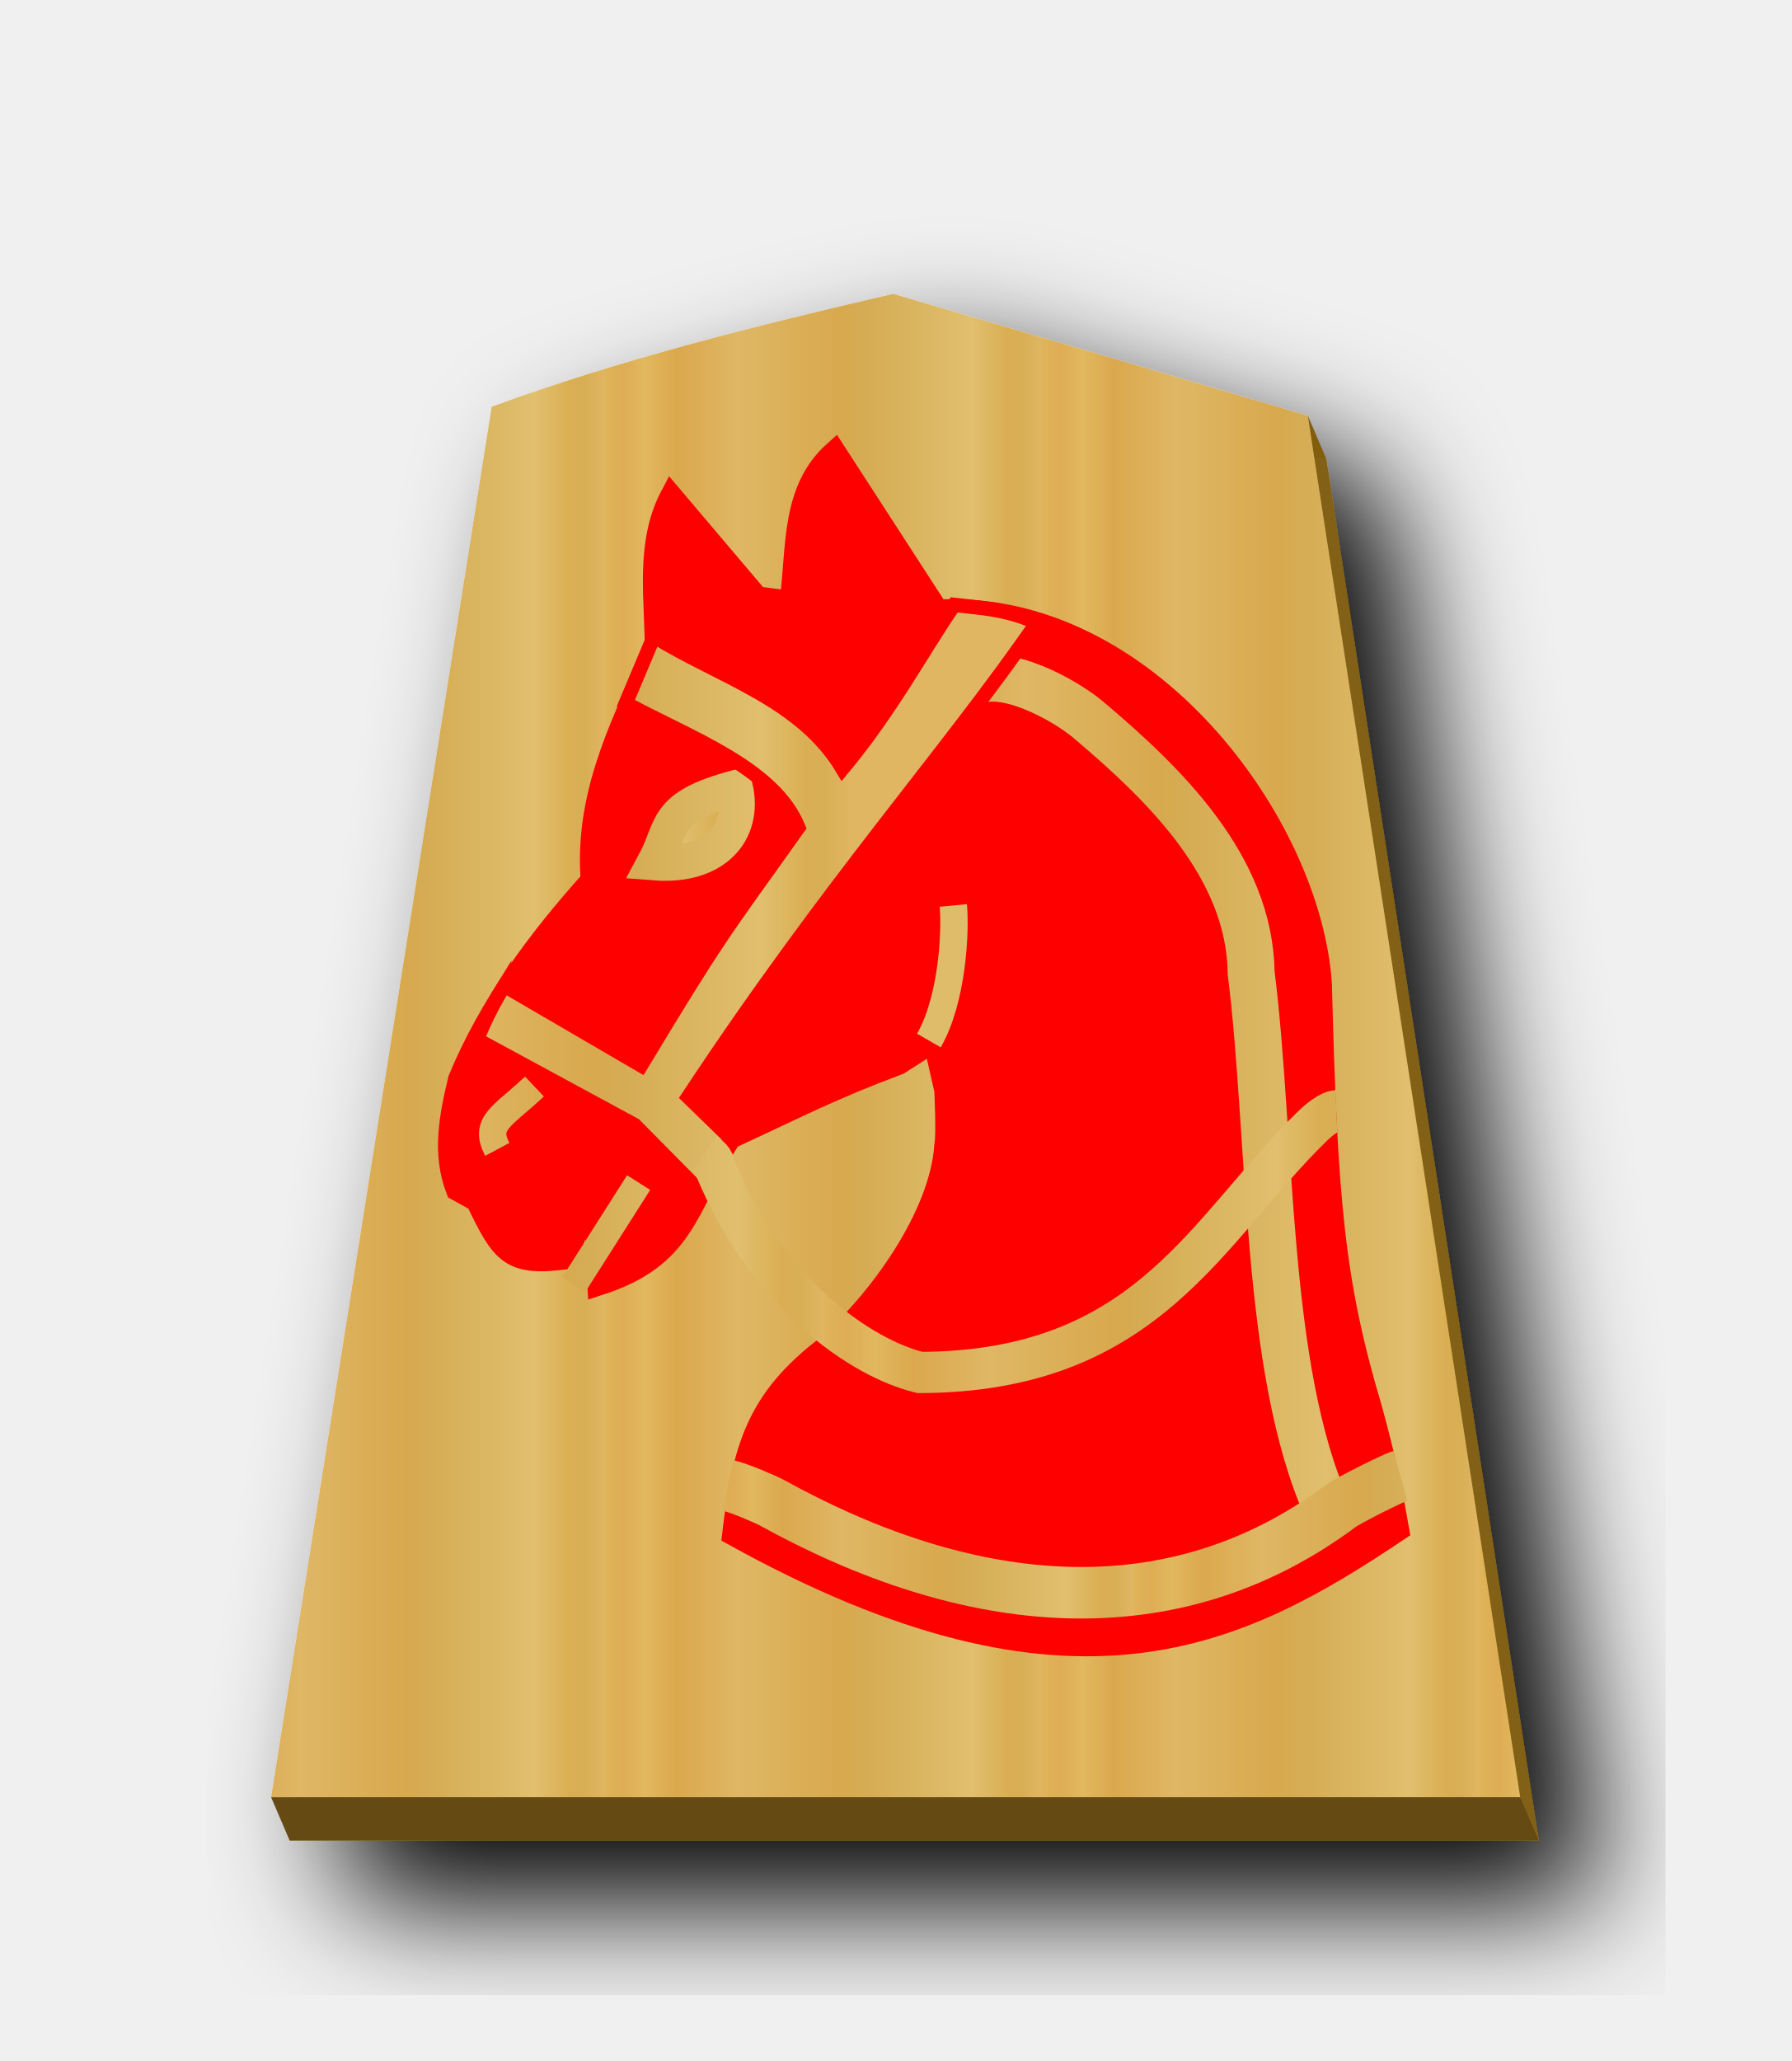
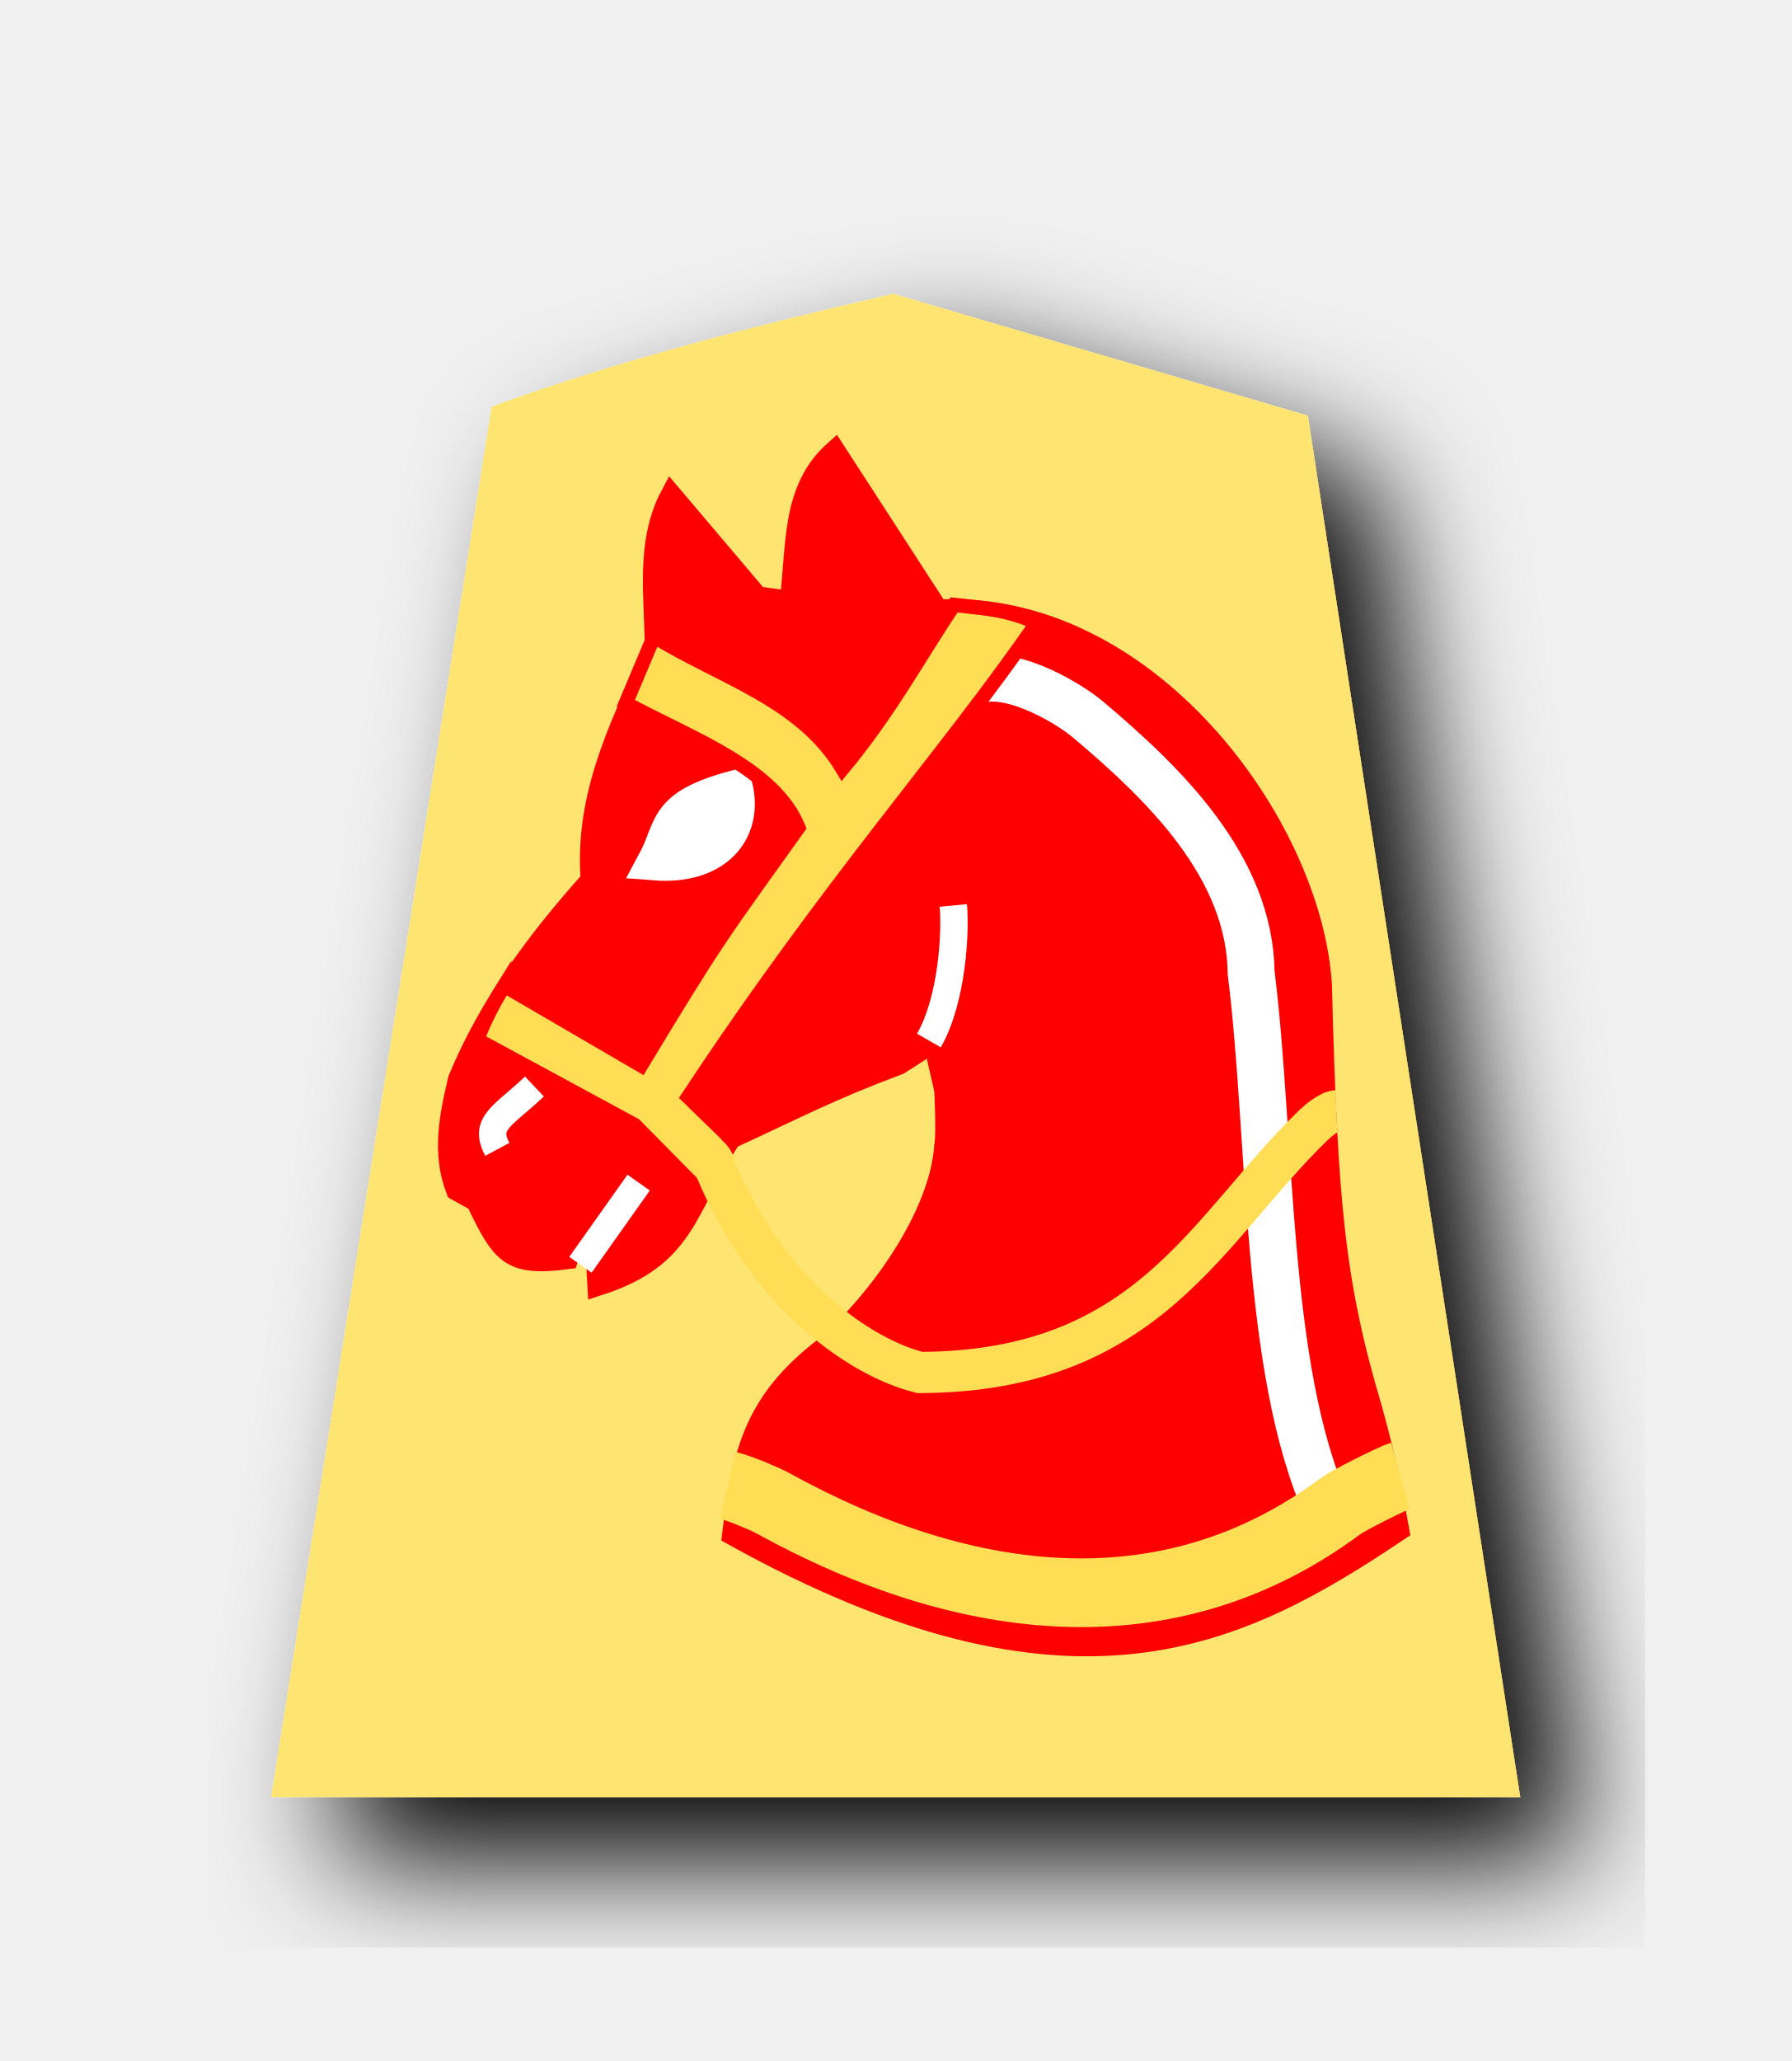
- <svg xmlns="http://www.w3.org/2000/svg" xmlns:xlink="http://www.w3.org/1999/xlink" width="52.157" height="60" version="1.1" id="svg1717">
+ <svg xmlns="http://www.w3.org/2000/svg" width="52.157" height="60" version="1.1" id="svg1717">
  <defs id="defs1721">
    <filter style="color-interpolation-filters:sRGB" id="filter1552">
      <feFlood flood-opacity="0.498" flood-color="rgb(0,0,0)" result="flood" id="feFlood1542" />
      <feComposite in="flood" in2="SourceGraphic" operator="in" result="composite1" id="feComposite1544" />
      <feGaussianBlur in="composite1" stdDeviation="2.5" result="blur" id="feGaussianBlur1546" />
      <feOffset dx="4.57967e-15" dy="4.41314e-15" result="offset" id="feOffset1548" />
      <feComposite in="SourceGraphic" in2="offset" operator="over" result="composite2" id="feComposite1550" />
    </filter>
    <filter style="color-interpolation-filters:sRGB" id="filter1540">
      <feFlood flood-opacity="0.498" flood-color="rgb(0,0,0)" result="flood" id="feFlood1530" />
      <feComposite in="flood" in2="SourceGraphic" operator="in" result="composite1" id="feComposite1532" />
      <feGaussianBlur in="composite1" stdDeviation="2.5" result="blur" id="feGaussianBlur1534" />
      <feOffset dx="4.57967e-15" dy="4.41314e-15" result="offset" id="feOffset1536" />
      <feComposite in="SourceGraphic" in2="offset" operator="over" result="composite2" id="feComposite1538" />
    </filter>
    <filter id="drop-shadow-9">
      <feGaussianBlur in="SourceAlpha" result="blur" stdDeviation="2" id="feGaussianBlur5056" />
      <feOffset result="offsetBlur" dx="2" dy="2" id="feOffset5058" />
      <feBlend in="SourceGraphic" in2="offsetBlur" mode="normal" id="feBlend5060" />
    </filter>
    <filter id="drop-shadow-2">
      <feGaussianBlur in="SourceAlpha" result="blur" stdDeviation="2" id="feGaussianBlur6807" />
      <feOffset result="offsetBlur" dx="2" dy="2" id="feOffset6809" />
      <feBlend in="SourceGraphic" in2="offsetBlur" mode="normal" id="feBlend6811" />
    </filter>
    <filter id="drop-shadow-2-8">
      <feGaussianBlur in="SourceAlpha" result="blur" stdDeviation="2" id="feGaussianBlur6807-2" />
      <feOffset result="offsetBlur" dx="2" dy="2" id="feOffset6809-8" />
      <feBlend in="SourceGraphic" in2="offsetBlur" mode="normal" id="feBlend6811-0" />
    </filter>
    <filter id="drop-shadow-6">
      <feGaussianBlur in="SourceAlpha" result="blur" stdDeviation="2" id="feGaussianBlur5056-9" />
      <feOffset result="offsetBlur" dx="2" dy="2" id="feOffset5058-0" />
      <feBlend in="SourceGraphic" in2="offsetBlur" mode="normal" id="feBlend5060-9" />
    </filter>
    <filter id="drop-shadow-27">
      <feGaussianBlur in="SourceAlpha" result="blur" stdDeviation="2" id="feGaussianBlur5056-5" />
      <feOffset result="offsetBlur" dx="2" dy="2" id="feOffset5058-6" />
      <feBlend in="SourceGraphic" in2="offsetBlur" mode="normal" id="feBlend5060-96" />
    </filter>
    <filter id="drop-shadow-2-88">
      <feGaussianBlur in="SourceAlpha" result="blur" stdDeviation="2" id="feGaussianBlur6807-1" />
      <feOffset result="offsetBlur" dx="2" dy="2" id="feOffset6809-5" />
      <feBlend in="SourceGraphic" in2="offsetBlur" mode="normal" id="feBlend6811-7" />
    </filter>
    <filter id="drop-shadow-2-6">
      <feGaussianBlur in="SourceAlpha" result="blur" stdDeviation="2" id="feGaussianBlur6807-4" />
      <feOffset result="offsetBlur" dx="2" dy="2" id="feOffset6809-6" />
      <feBlend in="SourceGraphic" in2="offsetBlur" mode="normal" id="feBlend6811-8" />
    </filter>
    <filter id="drop-shadow-62">
      <feGaussianBlur in="SourceAlpha" result="blur" stdDeviation="2" id="feGaussianBlur5056-7" />
      <feOffset result="offsetBlur" dx="2" dy="2" id="feOffset5058-9" />
      <feBlend in="SourceGraphic" in2="offsetBlur" mode="normal" id="feBlend5060-1" />
    </filter>
    <filter id="drop-shadow-1">
      <feGaussianBlur in="SourceAlpha" result="blur" stdDeviation="2" id="feGaussianBlur5056-0" />
      <feOffset result="offsetBlur" dx="2" dy="2" id="feOffset5058-7" />
      <feBlend in="SourceGraphic" in2="offsetBlur" mode="normal" id="feBlend5060-4" />
    </filter>
    <filter id="drop-shadow-2-67">
      <feGaussianBlur in="SourceAlpha" result="blur" stdDeviation="2" id="feGaussianBlur6807-7" />
      <feOffset result="offsetBlur" dx="2" dy="2" id="feOffset6809-4" />
      <feBlend in="SourceGraphic" in2="offsetBlur" mode="normal" id="feBlend6811-74" />
    </filter>
    <filter id="drop-shadow-2-86">
      <feGaussianBlur in="SourceAlpha" result="blur" stdDeviation="2" id="feGaussianBlur6807-6" />
      <feOffset result="offsetBlur" dx="2" dy="2" id="feOffset6809-9" />
      <feBlend in="SourceGraphic" in2="offsetBlur" mode="normal" id="feBlend6811-1" />
    </filter>
    <filter id="drop-shadow-22">
      <feGaussianBlur in="SourceAlpha" result="blur" stdDeviation="2" id="feGaussianBlur5056-0-5" />
      <feOffset result="offsetBlur" dx="2" dy="2" id="feOffset5058-0-0" />
      <feBlend in="SourceGraphic" in2="offsetBlur" mode="normal" id="feBlend5060-0" />
    </filter>
    <filter id="drop-shadow-2-8-6">
      <feGaussianBlur in="SourceAlpha" result="blur" stdDeviation="2" id="feGaussianBlur6807-40" />
      <feOffset result="offsetBlur" dx="2" dy="2" id="feOffset6809-4-3" />
      <feBlend in="SourceGraphic" in2="offsetBlur" mode="normal" id="feBlend6811-3" />
    </filter>
    <filter id="drop-shadow-5">
      <feGaussianBlur in="SourceAlpha" result="blur" stdDeviation="2" id="feGaussianBlur5056-6" />
      <feOffset result="offsetBlur" dx="2" dy="2" id="feOffset5058-2" />
      <feBlend in="SourceGraphic" in2="offsetBlur" mode="normal" id="feBlend5060-8" />
    </filter>
    <filter id="drop-shadow-5-9">
      <feGaussianBlur in="SourceAlpha" result="blur" stdDeviation="2" id="feGaussianBlur5056-6-0" />
      <feOffset result="offsetBlur" dx="2" dy="2" id="feOffset5058-2-0" />
      <feBlend in="SourceGraphic" in2="offsetBlur" mode="normal" id="feBlend5060-8-3" />
    </filter>
    <filter id="drop-shadow-2-84">
      <feGaussianBlur in="SourceAlpha" result="blur" stdDeviation="2" id="feGaussianBlur6807-9" />
      <feOffset result="offsetBlur" dx="2" dy="2" id="feOffset6809-5-9" />
      <feBlend in="SourceGraphic" in2="offsetBlur" mode="normal" id="feBlend6811-1-9" />
    </filter>
    <filter id="drop-shadow-2-84-4">
      <feGaussianBlur in="SourceAlpha" result="blur" stdDeviation="2" id="feGaussianBlur6807-9-5" />
      <feOffset result="offsetBlur" dx="2" dy="2" id="feOffset6809-5-7" />
      <feBlend in="SourceGraphic" in2="offsetBlur" mode="normal" id="feBlend6811-1-1" />
    </filter>
    <filter id="drop-shadow-5-1">
      <feGaussianBlur in="SourceAlpha" result="blur" stdDeviation="2" id="feGaussianBlur5056-6-9" />
      <feOffset result="offsetBlur" dx="2" dy="2" id="feOffset5058-2-6" />
      <feBlend in="SourceGraphic" in2="offsetBlur" mode="normal" id="feBlend5060-8-9" />
    </filter>
-     <linearGradient id="linearGradient12530">
-       <stop style="stop-color:#dfb459;stop-opacity:1" offset="0" id="stop12526" />
-       <stop id="stop16843" offset="0.042" style="stop-color:#dead54;stop-opacity:1" />
-       <stop id="stop12556" offset="0.093" style="stop-color:#e1b85f;stop-opacity:1" />
-       <stop id="stop12532" offset="0.165" style="stop-color:#dba84d;stop-opacity:1" />
-       <stop style="stop-color:#dfb765;stop-opacity:1" offset="0.305" id="stop12564" />
-       <stop style="stop-color:#d8a94e;stop-opacity:1" offset="0.539" id="stop12558" />
-       <stop id="stop12562" offset="0.586" style="stop-color:#d5ab53;stop-opacity:1" />
-       <stop style="stop-color:#e0bf6e;stop-opacity:1" offset="0.84" id="stop12534" />
-       <stop id="stop16845" offset="0.924" style="stop-color:#daae52;stop-opacity:1" />
-       <stop id="stop12560" offset="0.962" style="stop-color:#d9af57;stop-opacity:1" />
-       <stop style="stop-color:#e1b663;stop-opacity:1" offset="1" id="stop12528" />
-     </linearGradient>
-     <filter id="drop-shadow-22-6">
-       <feGaussianBlur in="SourceAlpha" result="blur" stdDeviation="2" id="feGaussianBlur5056-0-5-2" />
-       <feOffset result="offsetBlur" dx="2" dy="2" id="feOffset5058-0-0-8" />
-       <feBlend in="SourceGraphic" in2="offsetBlur" mode="normal" id="feBlend5060-0-9" />
-     </filter>
-     <linearGradient xlink:href="#linearGradient12530" id="linearGradient65888" x1="287.356" y1="53.513" x2="301.335" y2="53.513" gradientUnits="userSpaceOnUse" spreadMethod="repeat" />
-     <filter id="drop-shadow-5-1-2">
-       <feGaussianBlur in="SourceAlpha" result="blur" stdDeviation="2" id="feGaussianBlur5056-6-9-6" />
-       <feOffset result="offsetBlur" dx="2" dy="2" id="feOffset5058-2-6-3" />
-       <feBlend in="SourceGraphic" in2="offsetBlur" mode="normal" id="feBlend5060-8-9-2" />
-     </filter>
-     <linearGradient xlink:href="#linearGradient12530" id="linearGradient66870" x1="-135.705" y1="83.095" x2="-100.814" y2="83.095" gradientUnits="userSpaceOnUse" />
-     <linearGradient xlink:href="#linearGradient12530" id="linearGradient66878" x1="-135.705" y1="83.095" x2="-106.858" y2="83.095" gradientUnits="userSpaceOnUse" />
-     <linearGradient xlink:href="#linearGradient12530" id="linearGradient66894" x1="10.349" y1="36.113" x2="22.561" y2="36.113" gradientUnits="userSpaceOnUse" />
-     <linearGradient xlink:href="#linearGradient12530" id="linearGradient66902" x1="363.308" y1="90.022" x2="381.337" y2="90.022" gradientUnits="userSpaceOnUse" />
-     <linearGradient xlink:href="#linearGradient12530" id="linearGradient66910" x1="-136.085" y1="99.718" x2="-100.553" y2="99.718" gradientUnits="userSpaceOnUse" spreadMethod="repeat" />
-     <linearGradient xlink:href="#linearGradient12530" id="linearGradient66926" x1="8.508" y1="26.218" x2="24.751" y2="26.218" gradientUnits="userSpaceOnUse" />
-     <linearGradient xlink:href="#linearGradient12530" id="linearGradient66942" x1="8.317" y1="36.147" x2="24.006" y2="36.147" gradientUnits="userSpaceOnUse" spreadMethod="repeat" />
-     <linearGradient xlink:href="#linearGradient12530" id="linearGradient66950" x1="8.569" y1="44.674" x2="20.782" y2="44.674" gradientUnits="userSpaceOnUse" spreadMethod="repeat" />
  </defs>
  <filter id="drop-shadow">
    <feGaussianBlur in="SourceAlpha" result="blur" stdDeviation="2" id="feGaussianBlur1692" />
    <feOffset result="offsetBlur" dx="2" dy="2" id="feOffset1694" />
    <feBlend in="SourceGraphic" in2="offsetBlur" mode="normal" id="feBlend1696" />
  </filter>
-   <g transform="translate(-278.4241,-23.07481)" style="display:inline;fill-opacity:1;fill:url(#linearGradient65888)" id="g8374">
-     <g style="display:inline;filter:url(#drop-shadow-5-1);fill-opacity:1.0;fill:url(#linearGradient65888)" id="g5079-1-9" transform="matrix(0.9107117,0,0,0.9107117,314.413,25.94909)">
-       <path d="m -10.368,7.619 c -4.319,1 -8.69,2.088 -12.838,3.608 l -7.051,44.45 39.934,-1.84e-4 -6.79,-44.163 C -1.531,10.217 -5.951,8.914 -10.368,7.619 Z" id="path65890" style="fill:#826015;fill-opacity:1" />
-       <path style="fill:url(#linearGradient65888);fill-opacity:1;" id="path5063-7-5" d="m -10.96,6.237 c -4.319,1 -8.69,2.088 -12.838,3.608 l -7.051,44.45 39.934,-1.84e-4 -6.79,-44.163 C -2.123,8.835 -6.544,7.532 -10.96,6.237 Z" />
+   <g transform="translate(-278.4241,-23.07481)" style="display:inline" id="g8374">
+     <g style="display:inline;filter:url(#drop-shadow-5-1)" id="g5079-1-9" transform="matrix(0.9107117,0,0,0.9107117,314.413,25.94909)">
+       <path style="fill:#fee572;fill-opacity:1" id="path5063-7-5" d="m -10.96,6.237 c -4.319,1 -8.69,2.088 -12.838,3.608 l -7.051,44.45 39.934,-1.84e-4 -6.79,-44.163 C -2.123,8.835 -6.544,7.532 -10.96,6.237 Z" />
    </g>
  </g>
-   <path style="fill:#815e0c;stroke:none;stroke-width:1px;stroke-linecap:butt;stroke-linejoin:miter;stroke-opacity:1;fill-opacity:1" d="m 38.079,12.102 0.539,1.258 -0.356,-0.061 z" id="path65916" />
-   <path style="fill:#654b13;stroke:none;stroke-width:1px;stroke-linecap:butt;stroke-linejoin:miter;stroke-opacity:1;fill-opacity:1" d="m 7.894,52.322 0.539,1.258 36.368,-1.67e-4 -0.539,-1.258 z" id="path65918" />
  <g id="g45515">
    <g transform="matrix(1.138358,0,0,1.138358,-2.681382,-8.614948)" id="g12482">
      <g style="display:inline" id="g8333" transform="matrix(0.7005504,0,0,0.7005504,-244.8044,-23.95103)">
        <g style="stroke-width:1.386;stroke-miterlimit:4;stroke-dasharray:none" transform="matrix(0.5770575,0,0,0.5770575,442.0274,27.09883)" id="g8329">
          <path style="fill:#ff0000;stroke:#ff0000;stroke-width:1.386;stroke-linecap:butt;stroke-linejoin:miter;stroke-miterlimit:4;stroke-dasharray:none;stroke-opacity:1" d="m -112.144,62.364 c -1.6,3.019 -0.979,6.472 -0.979,9.788 -2.637,5.433 -4.421,9.611 -4.055,14.542 -3.426,3.817 -6.439,7.882 -8.39,12.585 -0.556,2.331 -1.037,4.661 -0.14,6.992 l 1.258,0.699 c 1.623,3.364 2.101,4.109 5.733,3.636 2.001,-6.201 1.731,-2.138 1.958,1.678 5.562,-1.791 5.436,-4.784 8.354,-9.286 4.416,-2.04 6.332,-3.073 10.663,-4.697 l 1.958,-1.258 2.936,-4.894 -2.657,4.754 0.699,3.076 c 0,0 0.14,2.797 0,3.496 -0.295,4.507 -4.288,9.949 -7.519,12.729 -4.418,3.365 -5.27,6.49 -5.905,11.881 21.57,11.971 32.153,6.364 42.089,-0.28 -0.435,-2.472 -0.771,-4.234 -1.702,-7.638 -2.388,-8.008 -2.832,-13.068 -3.192,-26.9 -0.667,-10.141 -11.049,-24.316 -24.248,-23.643 l -6.515,-10.056 c -2.743,2.442 -2.342,6.067 -2.797,9.508 l -2.097,-0.28 z" id="path8321" />
-           <path style="fill:none;stroke:#debc6a;stroke-width:1.732;stroke-linecap:butt;stroke-linejoin:miter;stroke-miterlimit:4;stroke-dasharray:none;stroke-opacity:1" d="m -95.839,96.831 c 1.504,-2.624 1.695,-6.973 1.543,-8.544" id="path8323" />
-           <path style="fill:url(#linearGradient66878);stroke:url(#linearGradient66870);stroke-width:2.236;stroke-linecap:butt;stroke-linejoin:miter;stroke-miterlimit:4;stroke-dasharray:none;stroke-opacity:1;fill-opacity:1" d="m -108.086,80.845 c -4.597,1.233 -3.885,2.46 -5.113,4.739 3.794,0.296 5.742,-1.934 5.113,-4.739 z" id="path8325" />
-           <path style="fill:none;stroke:url(#linearGradient66910);stroke-width:2.968;stroke-linecap:butt;stroke-linejoin:miter;stroke-miterlimit:4;stroke-dasharray:none;stroke-opacity:1" d="m -93.159,74.22 c 1.994,-1.137 5.955,1.095 7.399,2.315 4.785,4.041 10.223,9.278 10.309,16.017 1.316,10.47 0.825,25.073 4.797,33.888" id="path8327" />
+           <path style="fill:none;stroke:#ffffff;stroke-width:1.732;stroke-linecap:butt;stroke-linejoin:miter;stroke-miterlimit:4;stroke-dasharray:none;stroke-opacity:1" d="m -95.839,96.831 c 1.504,-2.624 1.695,-6.973 1.543,-8.544" id="path8323" />
+           <path style="fill:#ffffff;stroke:#ffffff;stroke-width:2.236;stroke-linecap:butt;stroke-linejoin:miter;stroke-miterlimit:4;stroke-dasharray:none;stroke-opacity:1" d="m -108.086,80.845 c -4.597,1.233 -3.885,2.46 -5.113,4.739 3.794,0.296 5.742,-1.934 5.113,-4.739 z" id="path8325" />
+           <path style="fill:none;stroke:#ffffff;stroke-width:2.968;stroke-linecap:butt;stroke-linejoin:miter;stroke-miterlimit:4;stroke-dasharray:none;stroke-opacity:1" d="m -93.159,74.22 c 1.994,-1.137 5.955,1.095 7.399,2.315 4.785,4.041 10.223,9.278 10.309,16.017 1.316,10.47 0.825,25.073 4.797,33.888" id="path8327" />
        </g>
-         <path id="path8331" d="m 373.761,91.88 2.364,-3.717" style="fill:none;stroke:url(#linearGradient66902);stroke-width:0.999;stroke-linecap:butt;stroke-linejoin:miter;stroke-miterlimit:4;stroke-dasharray:none;stroke-opacity:1" />
+         <path id="path8331" d="m 374,91.163 2.125,-3" style="fill:none;stroke:#ffffff;stroke-width:0.999;stroke-linecap:butt;stroke-linejoin:miter;stroke-miterlimit:4;stroke-dasharray:none;stroke-opacity:1" />
      </g>
-       <path id="path8331-6" d="m 15.076,36.961 c -0.362,-0.676 0.138,-0.84 0.949,-1.607" style="display:inline;fill:none;stroke:url(#linearGradient66894);stroke-width:0.7;stroke-linecap:butt;stroke-linejoin:miter;stroke-miterlimit:4;stroke-dasharray:none;stroke-opacity:1;fill-opacity:1" />
+       <path id="path8331-6" d="m 15.076,36.961 c -0.362,-0.676 0.138,-0.84 0.949,-1.607" style="display:inline;fill:none;stroke:#ffffff;stroke-width:0.7;stroke-linecap:butt;stroke-linejoin:miter;stroke-miterlimit:4;stroke-dasharray:none;stroke-opacity:1" />
    </g>
-     <path style="display:inline;fill:url(#linearGradient66926);fill-opacity:1;stroke:#ff0000;stroke-width:0.417;stroke-linecap:butt;stroke-linejoin:miter;stroke-miterlimit:4;stroke-dasharray:none;stroke-opacity:1" d="m 14.683,28.695 3.981,2.321 c 2.292,-3.793 2.303,-3.728 4.583,-6.924 C 22.543,22.349 20.115,21.501 18.221,20.472 l 0.82,-1.948 c 1.904,1.19 4.275,1.825 5.49,3.857 1.411,-1.697 2.315,-3.407 3.249,-4.771 0.808,0.098 1.456,0.103 2.409,0.517 -2.615,3.801 -5.993,7.511 -10.153,13.808 l 1.228,1.194 -0.86,1.572 -1.925,-1.949 -4.587,-2.486 c 0.187,-0.486 0.435,-1.001 0.791,-1.572 z" id="path8339" />
-     <path id="path17735" d="m 21.193,43.242 c 0.333,0.075 1.114,0.413 1.273,0.5 5.753,3.181 11.644,3.772 16.573,0.099 0.21,-0.156 1.518,-0.815 1.735,-0.876" style="fill:none;stroke:url(#linearGradient66950);stroke-width:1.5;stroke-linecap:butt;stroke-linejoin:miter;stroke-miterlimit:4;stroke-dasharray:none;stroke-opacity:1" />
-     <path id="path17737" d="m 20.526,33.571 c 0.311,0.217 0.257,0.337 0.3,0.44 1.541,3.702 4.262,5.531 5.96,5.945 6.677,-0.028 8.327,-4.171 11.46,-7.204 0.129,-0.125 0.463,-0.406 0.664,-0.414" style="fill:none;stroke:url(#linearGradient66942);stroke-width:1.2;stroke-linecap:butt;stroke-linejoin:miter;stroke-miterlimit:4;stroke-dasharray:none;stroke-opacity:1;fill-opacity:1" />
+     <path style="display:inline;fill:#ffdd55;fill-opacity:1;stroke:#ff0000;stroke-width:0.417;stroke-linecap:butt;stroke-linejoin:miter;stroke-miterlimit:4;stroke-dasharray:none;stroke-opacity:1" d="m 14.683,28.695 3.981,2.321 c 2.292,-3.793 2.303,-3.728 4.583,-6.924 C 22.543,22.349 20.115,21.501 18.221,20.472 l 0.82,-1.948 c 1.904,1.19 4.275,1.825 5.49,3.857 1.411,-1.697 2.315,-3.407 3.249,-4.771 0.808,0.098 1.456,0.103 2.409,0.517 -2.615,3.801 -5.993,7.511 -10.153,13.808 l 1.228,1.194 -0.86,1.572 -1.925,-1.949 -4.587,-2.486 c 0.187,-0.486 0.435,-1.001 0.791,-1.572 z" id="path8339" />
+     <path id="path17735" d="m 21.193,43.242 c 0.333,0.075 1.114,0.413 1.273,0.5 5.753,3.181 11.644,3.772 16.573,0.099 0.21,-0.156 1.518,-0.815 1.735,-0.876" style="fill:none;stroke:#ffdd55;stroke-width:2;stroke-linecap:butt;stroke-linejoin:miter;stroke-miterlimit:4;stroke-dasharray:none;stroke-opacity:1" />
+     <path id="path17737" d="m 20.526,33.571 c 0.311,0.217 0.257,0.337 0.3,0.44 1.541,3.702 4.262,5.531 5.96,5.945 6.677,-0.028 8.327,-4.171 11.46,-7.204 0.129,-0.125 0.463,-0.406 0.664,-0.414" style="fill:none;stroke:#ffdd55;stroke-width:1.2;stroke-linecap:butt;stroke-linejoin:miter;stroke-miterlimit:4;stroke-dasharray:none;stroke-opacity:1" />
  </g>
</svg>
